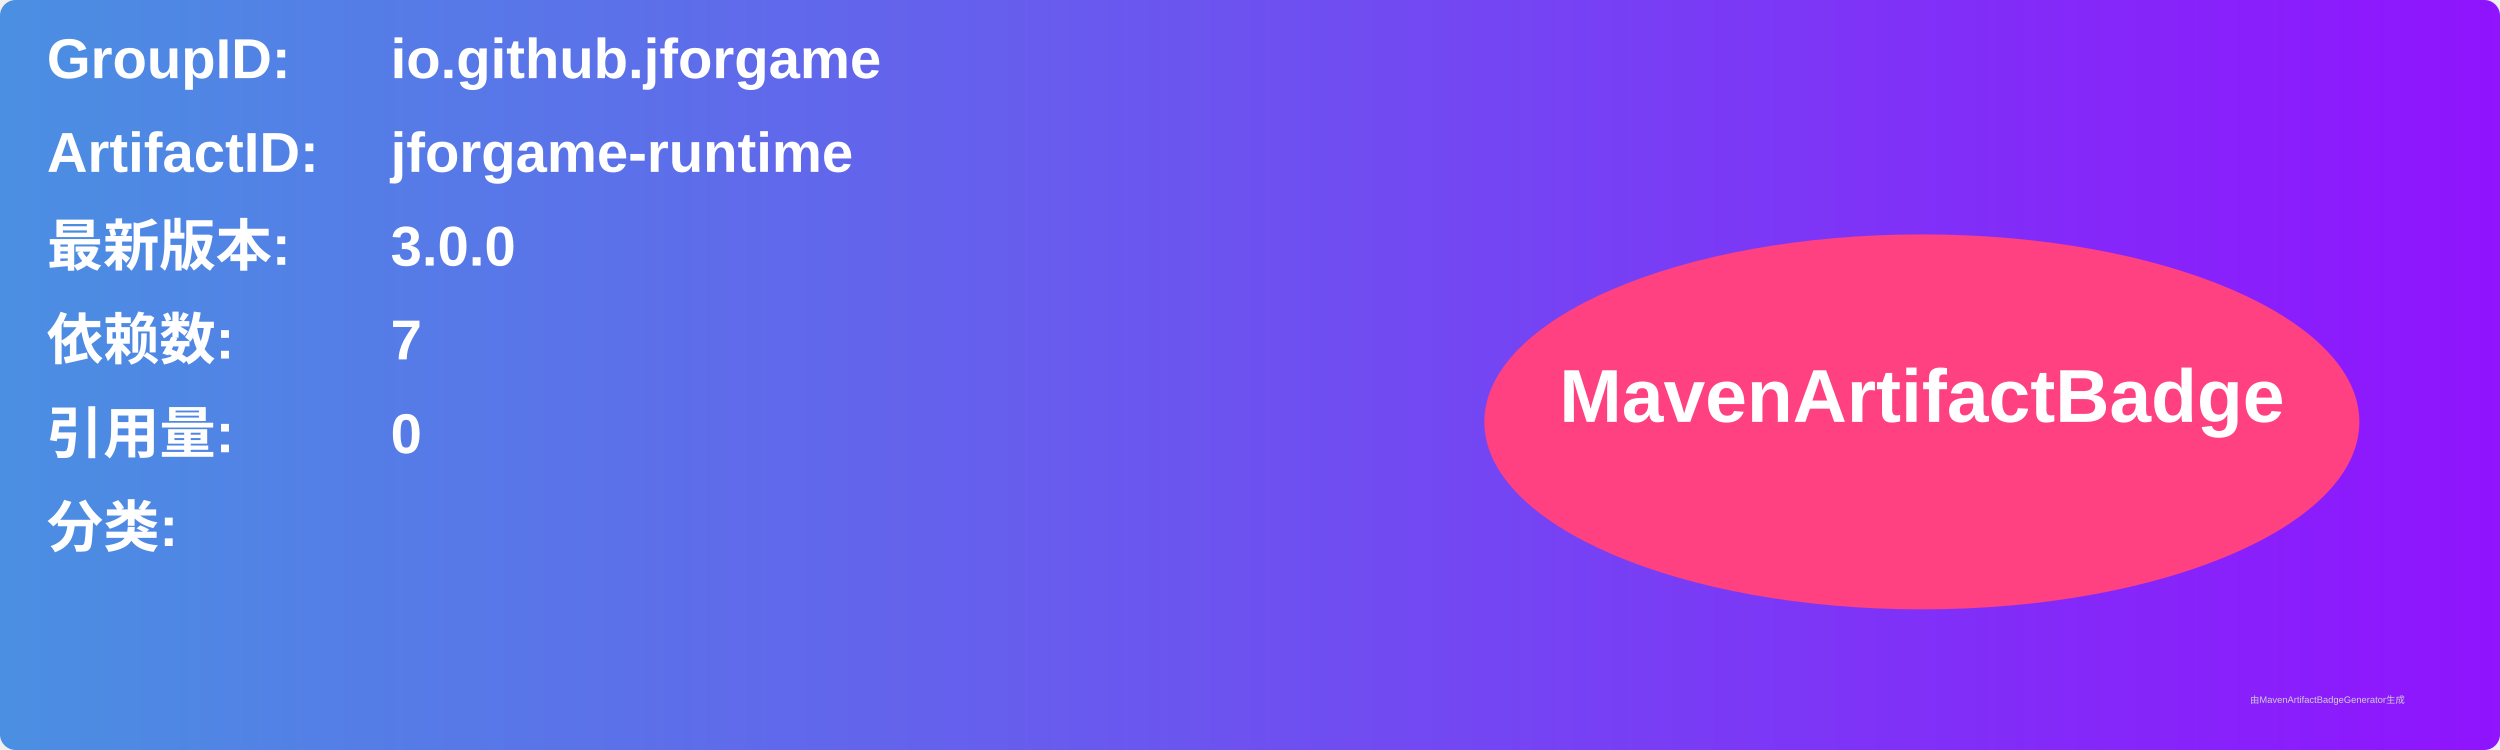
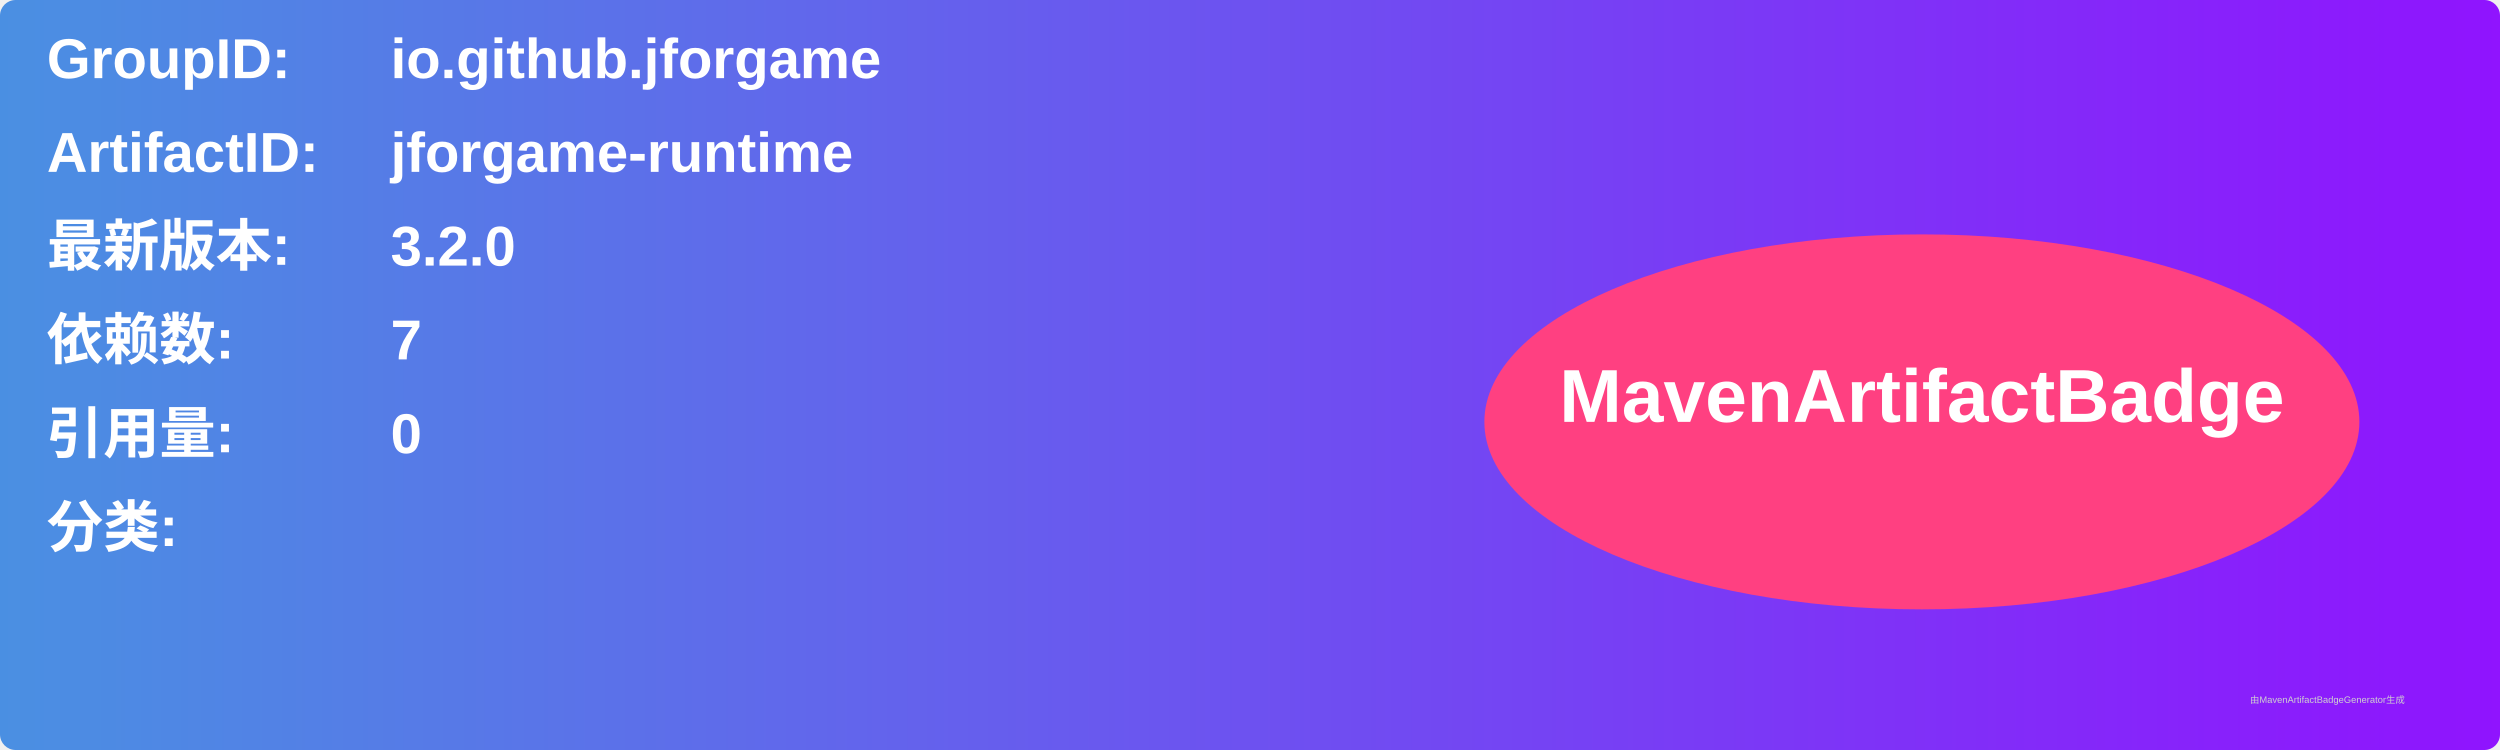
<svg xmlns="http://www.w3.org/2000/svg" width="800" height="240" viewBox="0 0 800 240">
  <linearGradient id="grad" x1="0%" y1="0%" x2="100%" y2="0%">
    <stop offset="0%" stop-color="#4a90e2" />
    <stop offset="100%" stop-color="#9013fe" />
  </linearGradient>
  <rect width="100%" height="100%" rx="5" ry="5" fill="url(#grad)" />
  <g transform="translate(15, 15)">
    <text x="0" y="10" font-family="Arial" font-size="18" fill="white" font-weight="bold" width="260">GroupID:</text>
    <text x="110" y="10" font-family="Arial" font-size="18" fill="white" font-weight="bold" width="460">io.github.jforgame</text>
    <text x="0" y="40" font-family="Arial" font-size="18" fill="white" font-weight="bold" width="260">ArtifactID:</text>
    <text x="110" y="40" font-family="Arial" font-size="18" fill="white" font-weight="bold" width="460">jforgame-runtime</text>
    <text x="0" y="70" font-family="Arial" font-size="18" fill="white" font-weight="bold">最新版本:</text>
    <text x="110" y="70" font-family="Arial" font-size="18" fill="white" font-weight="bold">
-       <tspan font-weight="bold">3.0.0</tspan>
+       <tspan font-weight="bold">3.2.0</tspan>
    </text>
    <text x="0" y="100" font-family="Arial" font-size="18" fill="white" font-weight="bold">依赖数: </text>
    <text x="110" y="100" font-family="Arial" font-size="18" fill="white">
      <tspan font-weight="bold">7</tspan>
    </text>
    <text x="0" y="130" font-family="Arial" font-size="18" fill="white" font-weight="bold">引用量: </text>
    <text x="110" y="130" font-family="Arial" font-size="18" fill="white">
      <tspan font-weight="bold">0</tspan>
    </text>
    <text x="0" y="160" font-family="Arial" font-size="18" fill="white" font-weight="bold">分类:</text>
    <text x="10" y="190" font-family="Arial" font-size="10" fill="white">
      <tspan font-weight="bold" />
    </text>
    <ellipse cx="600" cy="120" rx="140" ry="60" fill="#ff4081" />
    <text x="600" y="120" text-anchor="middle" font-family="Arial" font-size="24" fill="white" font-weight="bold">MavenArtifactBadge</text>
  </g>
  <text x="720" y="225" font-family="Arial" font-size="3" fill="#d0d0d0">由MavenArtifactBadgeGenerator生成</text>
</svg>
